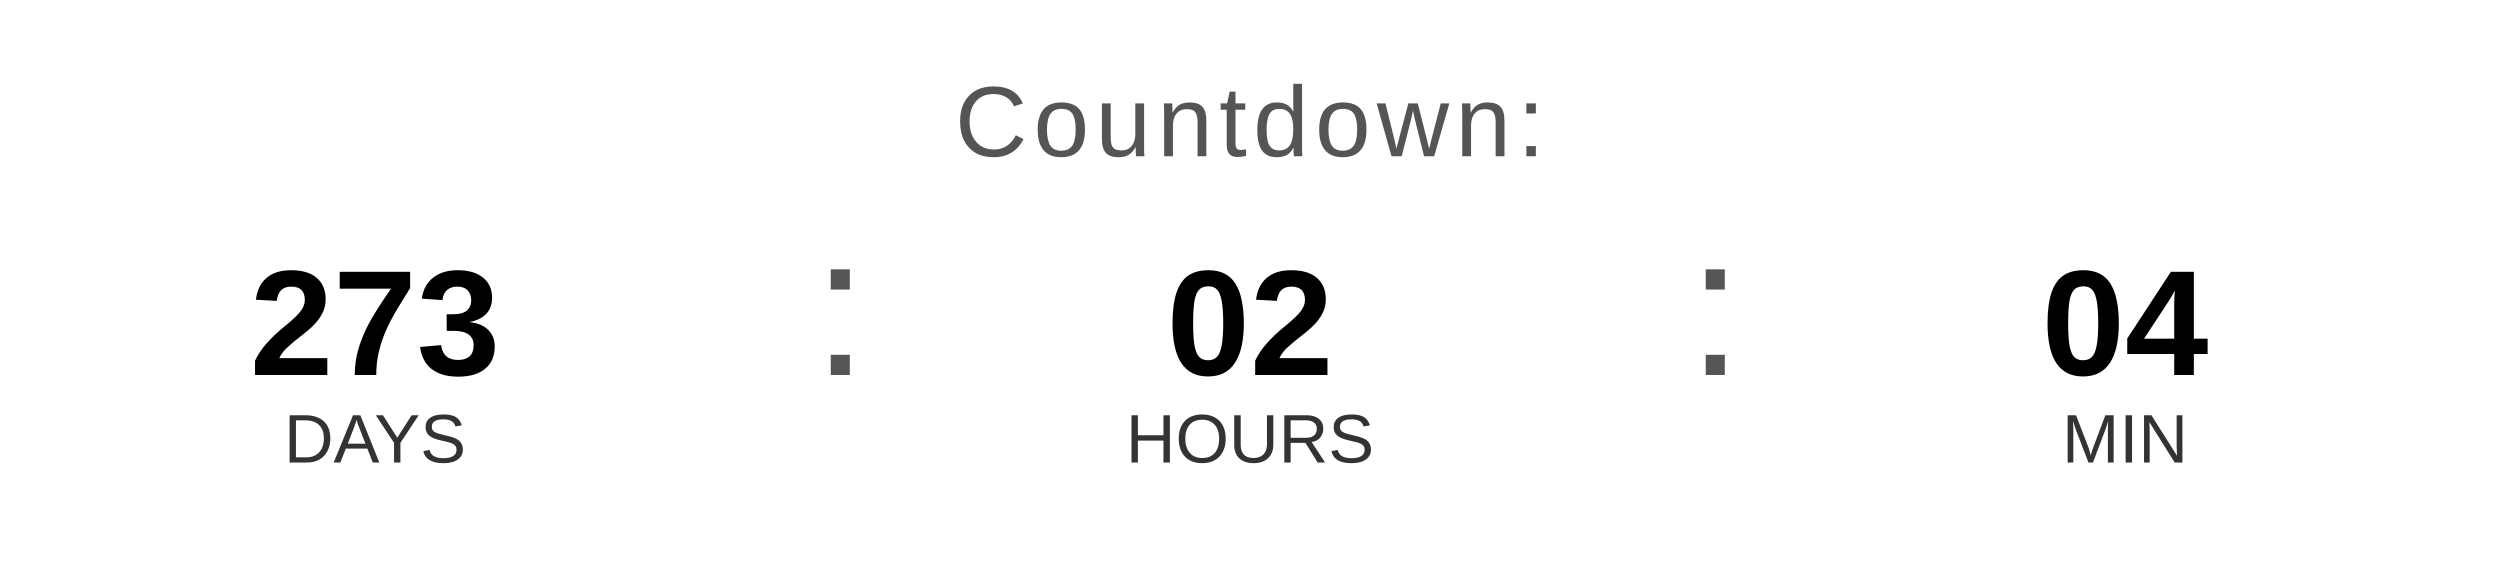
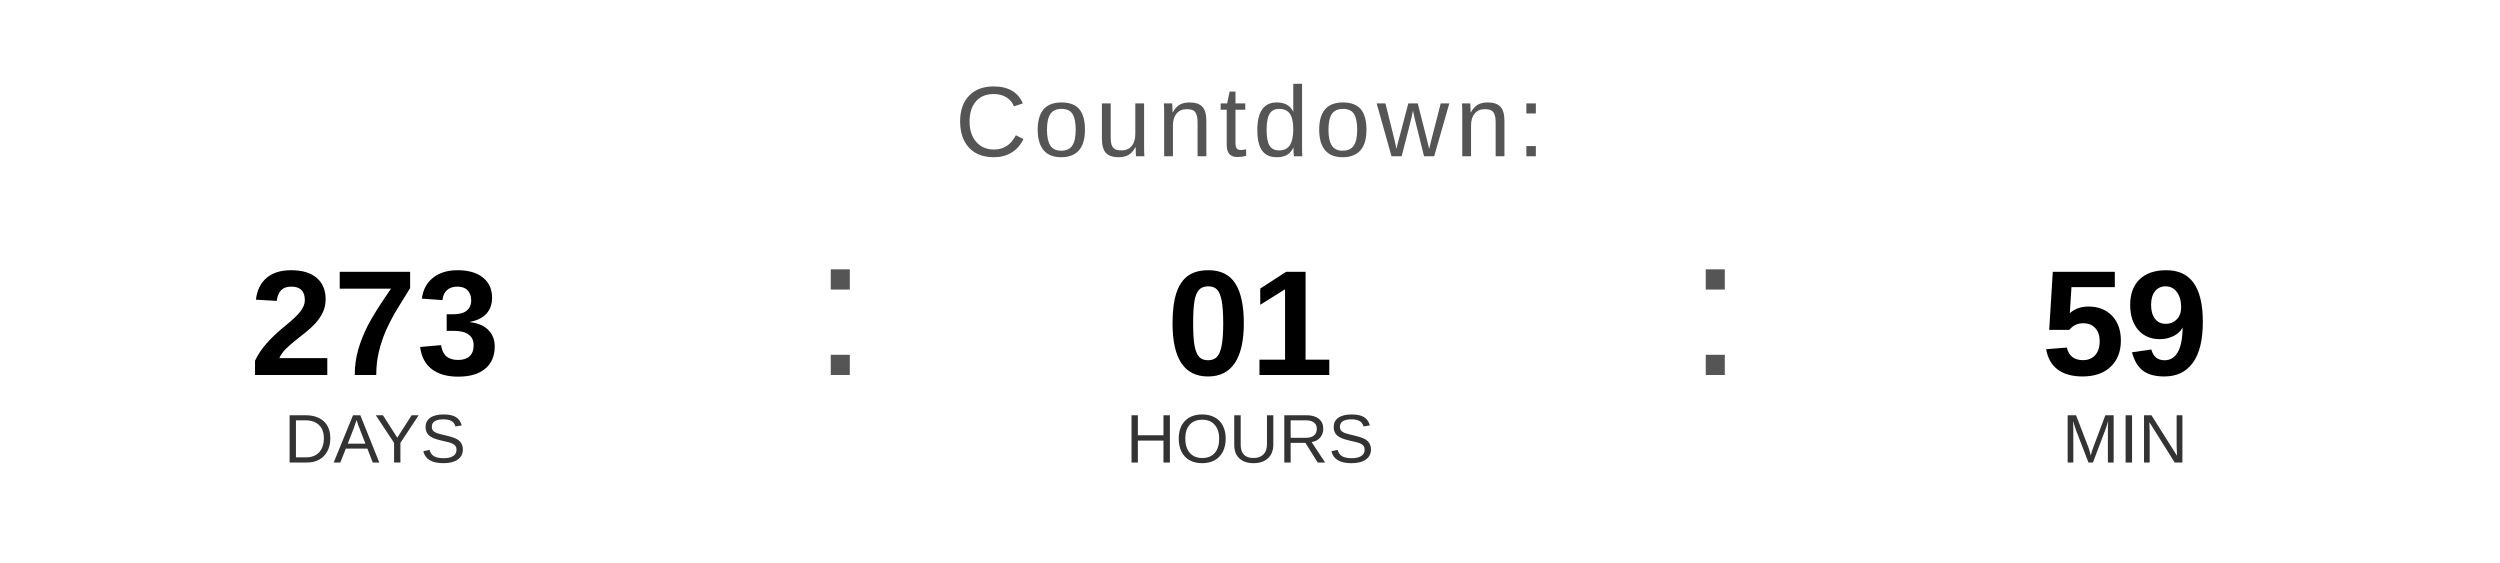
<svg xmlns="http://www.w3.org/2000/svg" width="400" height="90" viewBox="0 0 400 90">
  <text x="200" y="25" font-family="Arial, Helvetica, sans-serif" font-size="16" fill="#555555" text-anchor="middle" letter-spacing="1">
    Countdown:
  </text>
  <text x="60" y="60" font-family="Arial, Helvetica, sans-serif" font-size="24" font-weight="bold" fill="#000000" text-anchor="middle">273</text>
  <text x="60" y="74" font-family="Arial, Helvetica, sans-serif" font-size="11" fill="#333333" text-anchor="middle">DAYS</text>
  <text x="130" y="60" font-family="Arial, sans-serif" font-size="32" fill="#555555">:</text>
-   <text x="200" y="60" font-family="Arial, Helvetica, sans-serif" font-size="24" font-weight="bold" fill="#000000" text-anchor="middle">02</text>
+   <text x="200" y="60" font-family="Arial, Helvetica, sans-serif" font-size="24" font-weight="bold" fill="#000000" text-anchor="middle">01</text>
  <text x="200" y="74" font-family="Arial, Helvetica, sans-serif" font-size="11" fill="#333333" text-anchor="middle">HOURS</text>
  <text x="270" y="60" font-family="Arial, sans-serif" font-size="32" fill="#555555">:</text>
-   <text x="340" y="60" font-family="Arial, Helvetica, sans-serif" font-size="24" font-weight="bold" fill="#000000" text-anchor="middle">04</text>
+   <text x="340" y="60" font-family="Arial, Helvetica, sans-serif" font-size="24" font-weight="bold" fill="#000000" text-anchor="middle">59</text>
  <text x="340" y="74" font-family="Arial, Helvetica, sans-serif" font-size="11" fill="#333333" text-anchor="middle">MIN</text>
</svg>
